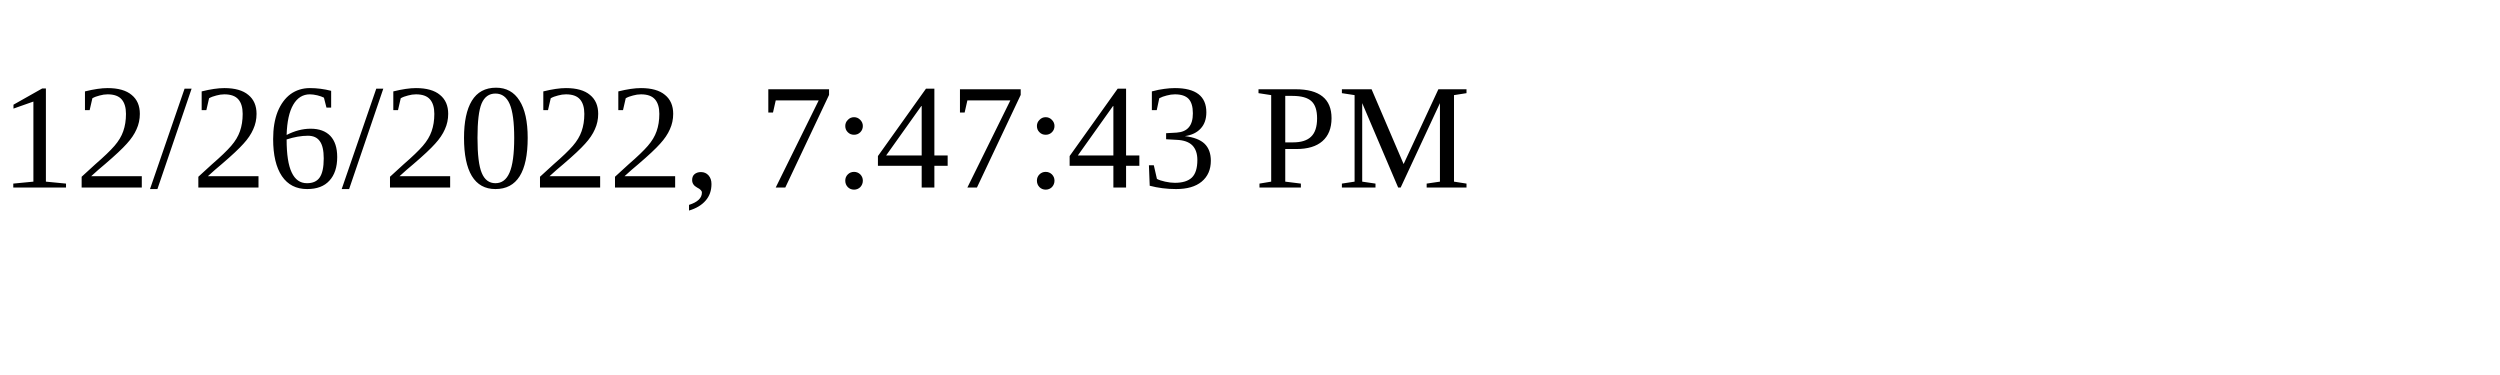
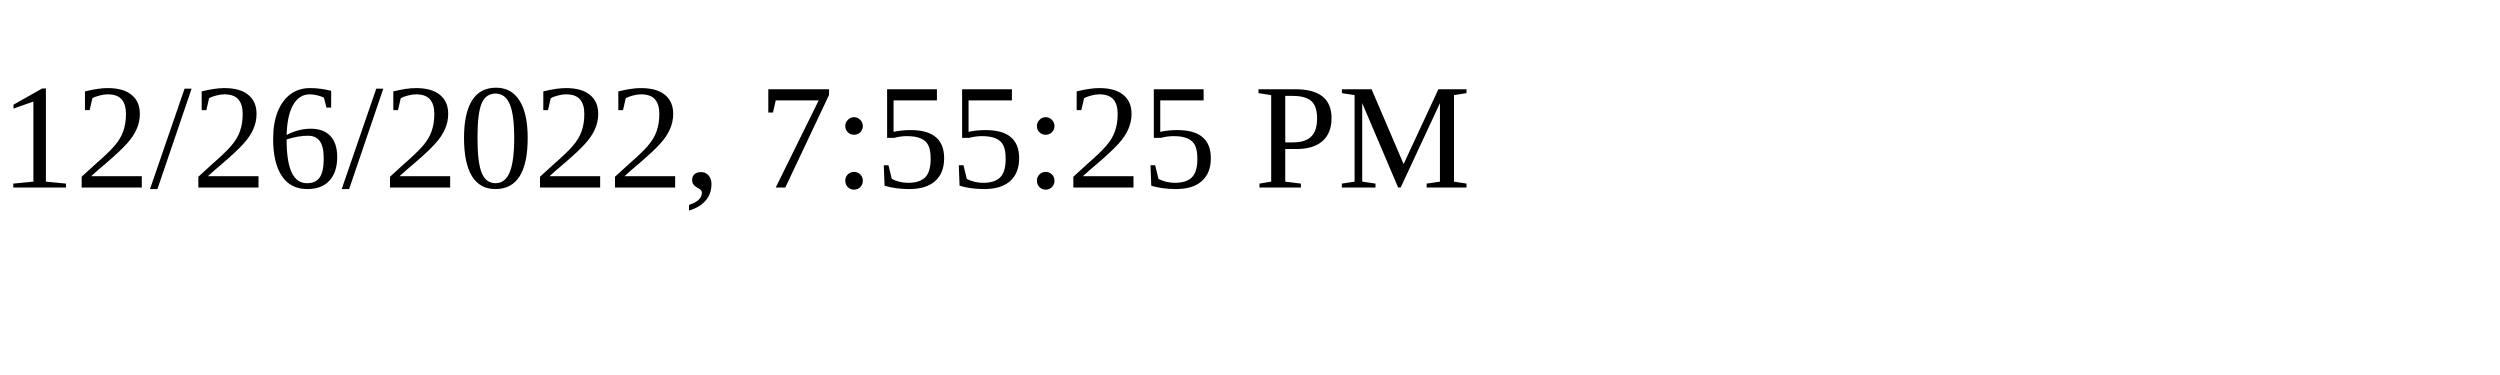
<svg xmlns="http://www.w3.org/2000/svg" height="30" width="200">
-   <text x="0" y="15">12/26/2022, 7:47:43 PM</text>
+   <text x="0" y="15">12/26/2022, 7:55:25 PM</text>
</svg>
